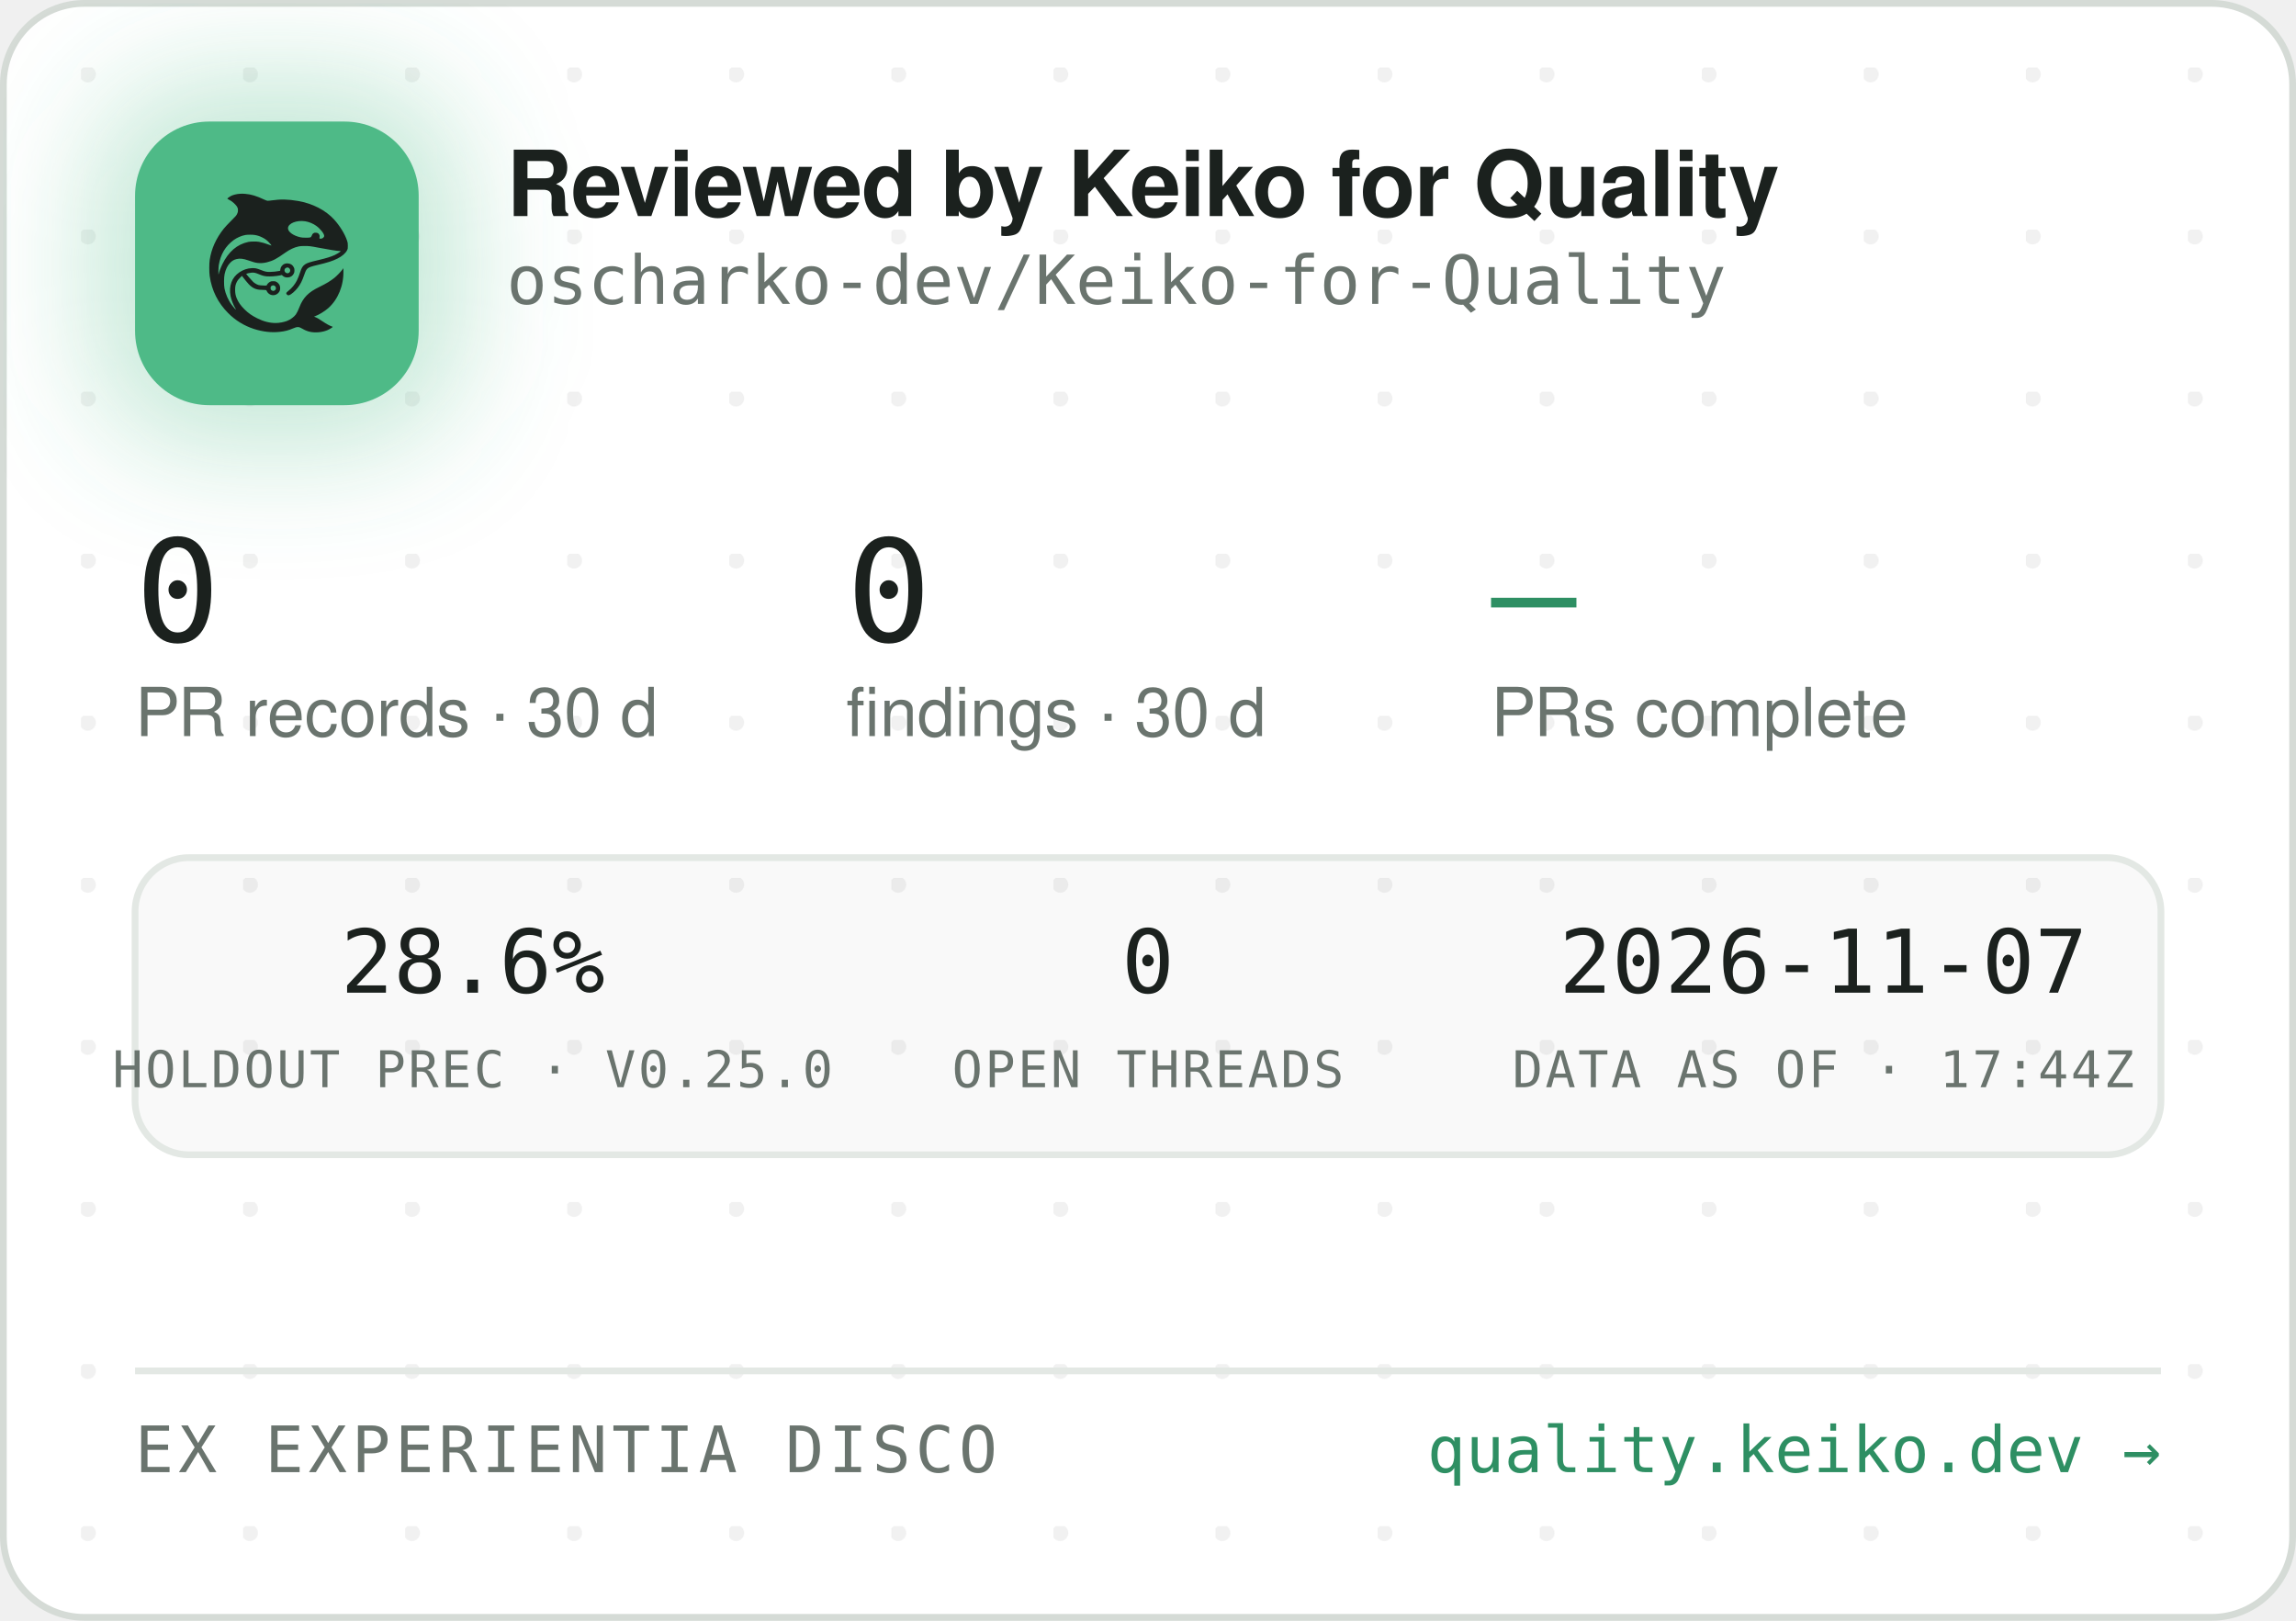
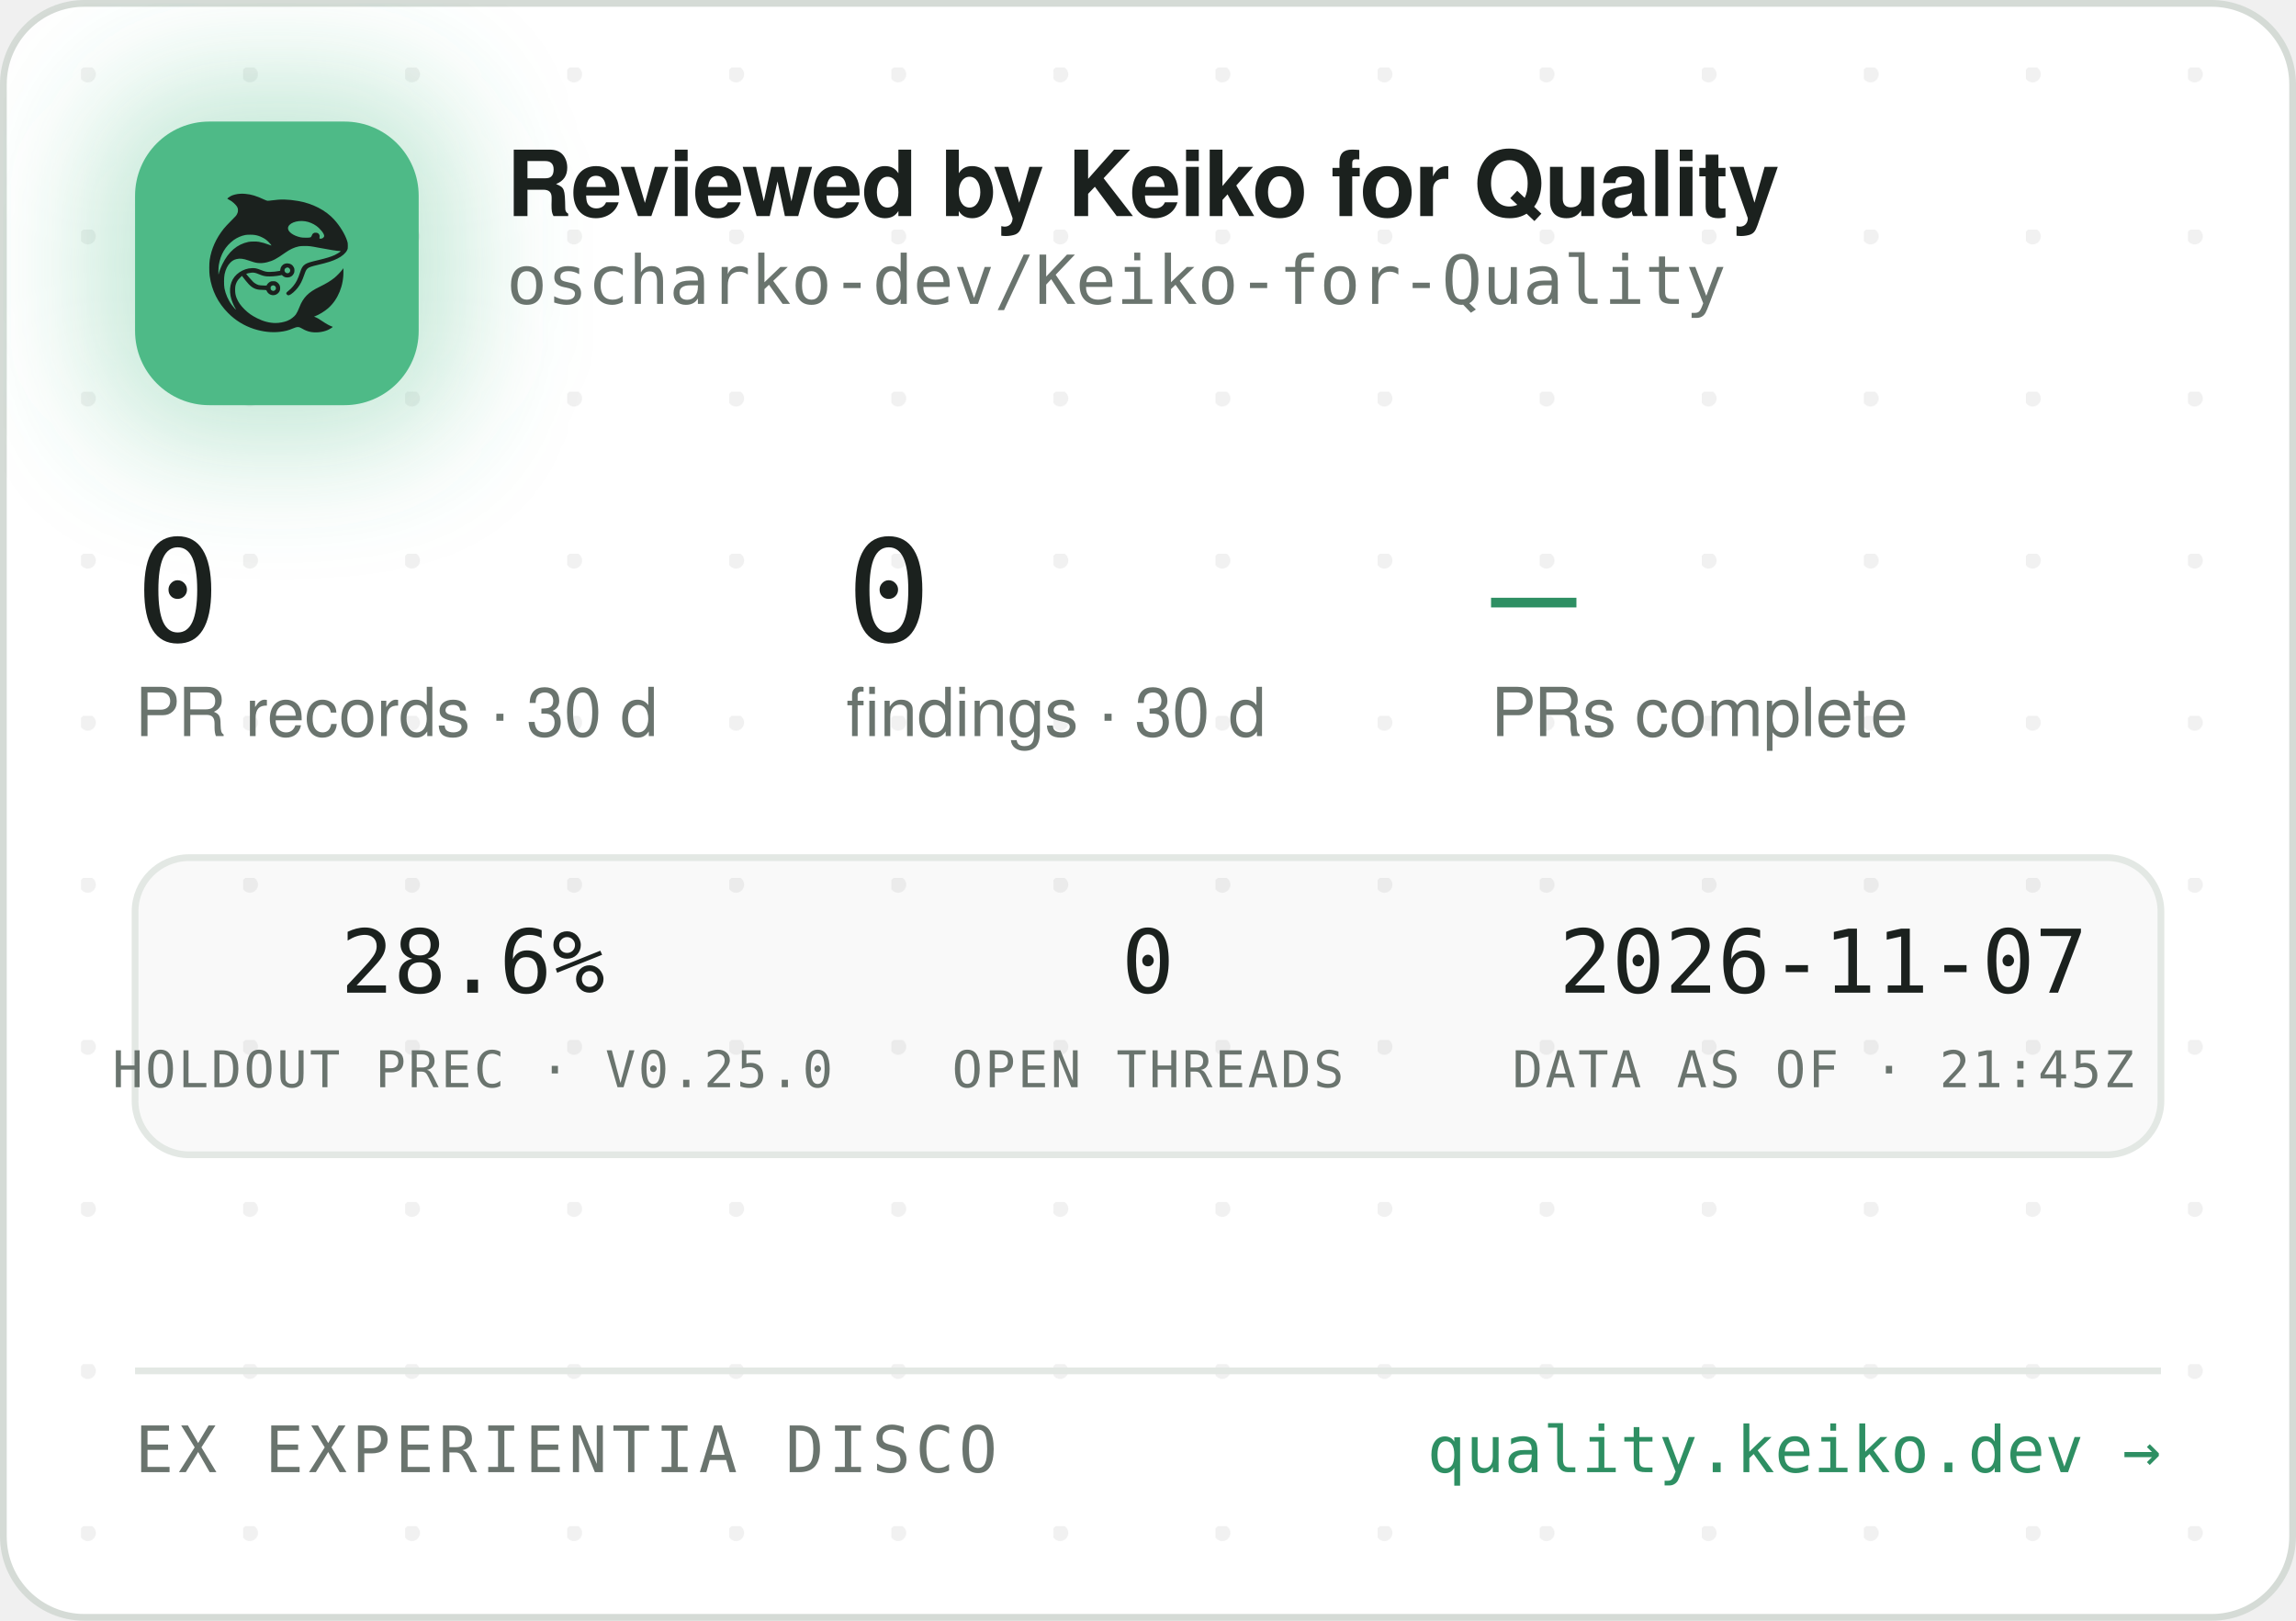
<svg xmlns="http://www.w3.org/2000/svg" width="340" height="240" viewBox="0 0 340 240" role="img" aria-label="Reviewed by Keiko for Quality — oscharko-dev/Keiko-for-Quality">
  <defs>
    <pattern id="dots" width="24" height="24" patternUnits="userSpaceOnUse" x="12" y="10">
      <circle cx="1" cy="1" r="1.2" fill="rgba(27,33,30,0.06)" />
    </pattern>
    <filter id="glow" x="-60%" y="-60%" width="220%" height="220%">
      <feGaussianBlur stdDeviation="9" />
    </filter>
    <clipPath id="card">
      <rect x="0.5" y="0.5" width="339" height="239" rx="12" />
    </clipPath>
  </defs>
  <rect x="0.5" y="0.5" width="339" height="239" rx="12" fill="#FFFFFF" stroke="#D5DBD6" />
  <rect x="0.5" y="0.5" width="339" height="239" rx="12" fill="url(#dots)" />
  <g clip-path="url(#card)">
    <rect x="14" y="12" width="54" height="54" rx="16" fill="rgba(78,186,135,0.35)" filter="url(#glow)" />
    <rect x="20" y="18" width="42" height="42" rx="11" fill="#4EBA87" />
    <g transform="translate(24,22) scale(0.03320312)">
      <g transform="translate(1024 0) scale(-1 1)">
        <g transform="translate(1024, 1024) scale(-0.1, -0.1)" fill="#1B211E" stroke="none">
          <path d="M3465 8223 c-144 -8 -314 -52 -408 -105 -69 -39 -146 -99 -146 -113 0 -5 30 -24 68 -42 146 -70 323 -229 377 -340 25 -49 29 -70 29 -138 -1 -72 -5 -88 -39 -160 -36 -75 -54 -95 -265 -305 -134 -132 -270 -279 -331 -355 -339 -425 -552 -896 -626 -1390 -25 -165 -25 -549 0 -720 92 -645 368 -1196 826 -1655 322 -324 710 -562 1145 -704 389 -126 793 -172 1155 -130 235 27 377 63 579 149 205 87 268 86 423 -7 102 -62 231 -115 335 -138 247 -56 562 -26 794 74 92 40 244 136 232 146 -4 3 -26 12 -48 19 -86 28 -246 116 -385 211 -162 112 -284 182 -357 207 l-48 17 40 15 c185 70 436 223 595 363 438 386 695 1014 678 1663 l-3 120 -50 -70 c-64 -90 -248 -280 -350 -362 -171 -136 -366 -255 -645 -391 -288 -140 -442 -243 -590 -391 -136 -137 -247 -316 -325 -526 -47 -127 -114 -262 -160 -326 -79 -107 -237 -224 -384 -283 -136 -55 -355 -96 -514 -96 -274 0 -548 71 -832 215 -242 123 -375 216 -553 389 -175 171 -287 332 -361 517 -44 114 -63 216 -63 359 0 152 17 233 74 350 35 70 59 102 136 179 l95 94 21 -29 c55 -75 219 -277 277 -338 171 -183 337 -256 582 -256 56 0 126 -3 155 -7 53 -6 54 -7 76 -57 30 -66 97 -128 172 -156 151 -57 318 11 395 160 33 62 34 193 3 261 -30 64 -88 125 -148 157 -44 23 -63 27 -141 27 -78 0 -97 -4 -140 -27 -58 -30 -131 -105 -141 -142 -6 -25 -8 -26 -93 -26 -47 0 -131 5 -186 10 -87 8 -111 15 -182 51 -45 22 -109 66 -143 96 -59 53 -326 361 -319 367 14 11 179 47 241 52 102 9 177 -7 318 -66 158 -66 243 -89 357 -99 157 -12 413 5 582 40 l93 19 44 -39 c59 -52 135 -75 228 -69 117 8 212 72 262 176 23 47 28 71 28 138 0 70 -4 89 -29 138 -55 110 -145 167 -270 174 -65 3 -91 0 -137 -18 -107 -40 -183 -140 -195 -257 l-6 -52 -51 -11 c-104 -23 -285 -41 -411 -42 -149 -1 -211 12 -402 88 -186 74 -256 88 -403 81 -193 -8 -377 -70 -546 -182 -342 -228 -485 -611 -399 -1064 30 -157 119 -388 209 -541 20 -35 35 -64 33 -66 -8 -8 -111 108 -190 214 -154 206 -278 489 -324 737 -28 154 -25 492 6 635 46 216 133 391 256 514 82 82 161 128 271 156 152 39 300 23 529 -57 217 -76 308 -101 410 -114 137 -17 284 -7 426 30 272 70 414 145 809 425 217 153 399 238 610 283 64 14 129 18 265 18 197 0 269 -9 615 -76 461 -89 843 -149 952 -149 41 0 41 0 23 -20 -28 -31 -169 -119 -254 -158 -167 -77 -388 -145 -716 -222 -399 -93 -508 -128 -608 -194 -102 -68 -160 -160 -217 -346 -35 -115 -102 -286 -149 -378 -85 -168 -227 -341 -377 -458 -105 -82 -115 -107 -69 -162 29 -34 65 -44 109 -29 86 29 261 181 371 322 126 162 201 309 295 581 61 176 90 232 145 283 62 57 163 93 470 165 439 104 640 169 863 278 206 100 368 240 434 375 32 67 33 71 33 198 -1 120 -3 138 -34 229 -98 294 -319 655 -573 936 -381 421 -968 723 -1618 834 -448 76 -767 83 -1169 25 -80 -12 -165 -19 -190 -17 -26 3 -90 26 -146 53 -343 162 -576 233 -842 255 -114 9 -141 10 -248 3z m2926 -1227 c164 -27 346 -102 485 -202 181 -129 354 -348 354 -448 0 -64 -75 -126 -154 -126 -60 0 -63 4 -52 70 8 50 7 65 -9 100 -29 64 -74 93 -151 98 -54 4 -70 1 -107 -21 -42 -25 -61 -52 -91 -129 -25 -64 -55 -73 -246 -73 -121 0 -187 5 -248 18 -318 70 -556 242 -556 402 0 218 388 374 775 311z m-2249 -611 c119 -21 208 -50 321 -106 114 -56 177 -100 266 -184 67 -63 157 -173 148 -181 -2 -3 -61 18 -130 45 -131 52 -298 100 -427 122 -113 20 -367 17 -470 -4 -502 -106 -885 -433 -1160 -992 -70 -142 -160 -379 -160 -424 0 -9 -5 -23 -11 -31 -13 -19 -5 316 10 410 80 482 295 846 661 1117 145 107 350 197 522 228 100 18 326 18 430 0z m1485 -1456 c95 -36 119 -159 42 -223 -78 -66 -209 -1 -209 104 0 60 33 100 99 121 36 10 36 10 68 -2z m-591 -822 c29 -26 37 -42 40 -77 6 -54 -9 -86 -55 -117 -41 -28 -70 -29 -119 -4 -44 22 -62 55 -62 112 0 51 13 75 53 99 50 31 101 26 143 -13z" />
        </g>
      </g>
    </g>
    <text x="75" y="32" font-family="-apple-system,'Segoe UI',Helvetica,Arial,sans-serif" font-size="13.5" font-weight="650" letter-spacing="-0.14" fill="#1B211E">Reviewed by Keiko for Quality</text>
    <text x="75" y="45" font-family="'JetBrains Mono',SFMono-Regular,Consolas,Menlo,monospace" font-size="10" fill="#6A746E">oscharko-dev/Keiko-for-Quality</text>
    <text x="20" y="95" font-family="'JetBrains Mono',SFMono-Regular,Consolas,Menlo,monospace" font-size="21" fill="#1B211E">0</text>
    <text x="20" y="109" font-family="-apple-system,'Segoe UI',Helvetica,Arial,sans-serif" font-size="10" fill="#6A746E">PR records · 30 d</text>
    <text x="125.3" y="95" font-family="'JetBrains Mono',SFMono-Regular,Consolas,Menlo,monospace" font-size="21" fill="#1B211E">0</text>
    <text x="125.3" y="109" font-family="-apple-system,'Segoe UI',Helvetica,Arial,sans-serif" font-size="10" fill="#6A746E">findings · 30 d</text>
    <text x="220.8" y="95" font-family="'JetBrains Mono',SFMono-Regular,Consolas,Menlo,monospace" font-size="21" fill="#2E8F63">—</text>
    <text x="220.8" y="109" font-family="-apple-system,'Segoe UI',Helvetica,Arial,sans-serif" font-size="10" fill="#6A746E">PRs complete</text>
    <rect x="20" y="127" width="300" height="44" rx="8" fill="rgba(27,33,30,0.025)" stroke="#E3E8E4" />
    <text x="70" y="147" text-anchor="middle" font-family="'JetBrains Mono',SFMono-Regular,Consolas,Menlo,monospace" font-size="13" fill="#1B211E">28.6%</text>
    <text x="70" y="161" text-anchor="middle" font-family="'JetBrains Mono',SFMono-Regular,Consolas,Menlo,monospace" font-size="7.5" letter-spacing="0.35" fill="#6A746E">HOLDOUT PREC · V0.25.0</text>
    <text x="170" y="147" text-anchor="middle" font-family="'JetBrains Mono',SFMono-Regular,Consolas,Menlo,monospace" font-size="13" fill="#1B211E">0</text>
    <text x="170" y="161" text-anchor="middle" font-family="'JetBrains Mono',SFMono-Regular,Consolas,Menlo,monospace" font-size="7.5" letter-spacing="0.35" fill="#6A746E">OPEN THREADS</text>
    <text x="270" y="147" text-anchor="middle" font-family="'JetBrains Mono',SFMono-Regular,Consolas,Menlo,monospace" font-size="13" fill="#1B211E">2026-11-07</text>
-     <text x="270" y="161" text-anchor="middle" font-family="'JetBrains Mono',SFMono-Regular,Consolas,Menlo,monospace" font-size="7.5" letter-spacing="0.35" fill="#6A746E">DATA AS OF · 17:44Z</text>
+     <text x="270" y="161" text-anchor="middle" font-family="'JetBrains Mono',SFMono-Regular,Consolas,Menlo,monospace" font-size="7.5" letter-spacing="0.35" fill="#6A746E">DATA AS OF · 21:45Z</text>
    <line x1="20" y1="203" x2="320" y2="203" stroke="#E3E8E4" />
    <text x="20" y="218" font-family="'JetBrains Mono',SFMono-Regular,Consolas,Menlo,monospace" font-size="9.5" letter-spacing="0.7" fill="#6A746E">EX EXPERIENTIA DISCO</text>
    <text x="320" y="218" text-anchor="end" font-family="'JetBrains Mono',SFMono-Regular,Consolas,Menlo,monospace" font-size="9.5" fill="#2E8F63">quality.keiko.dev →</text>
  </g>
</svg>
